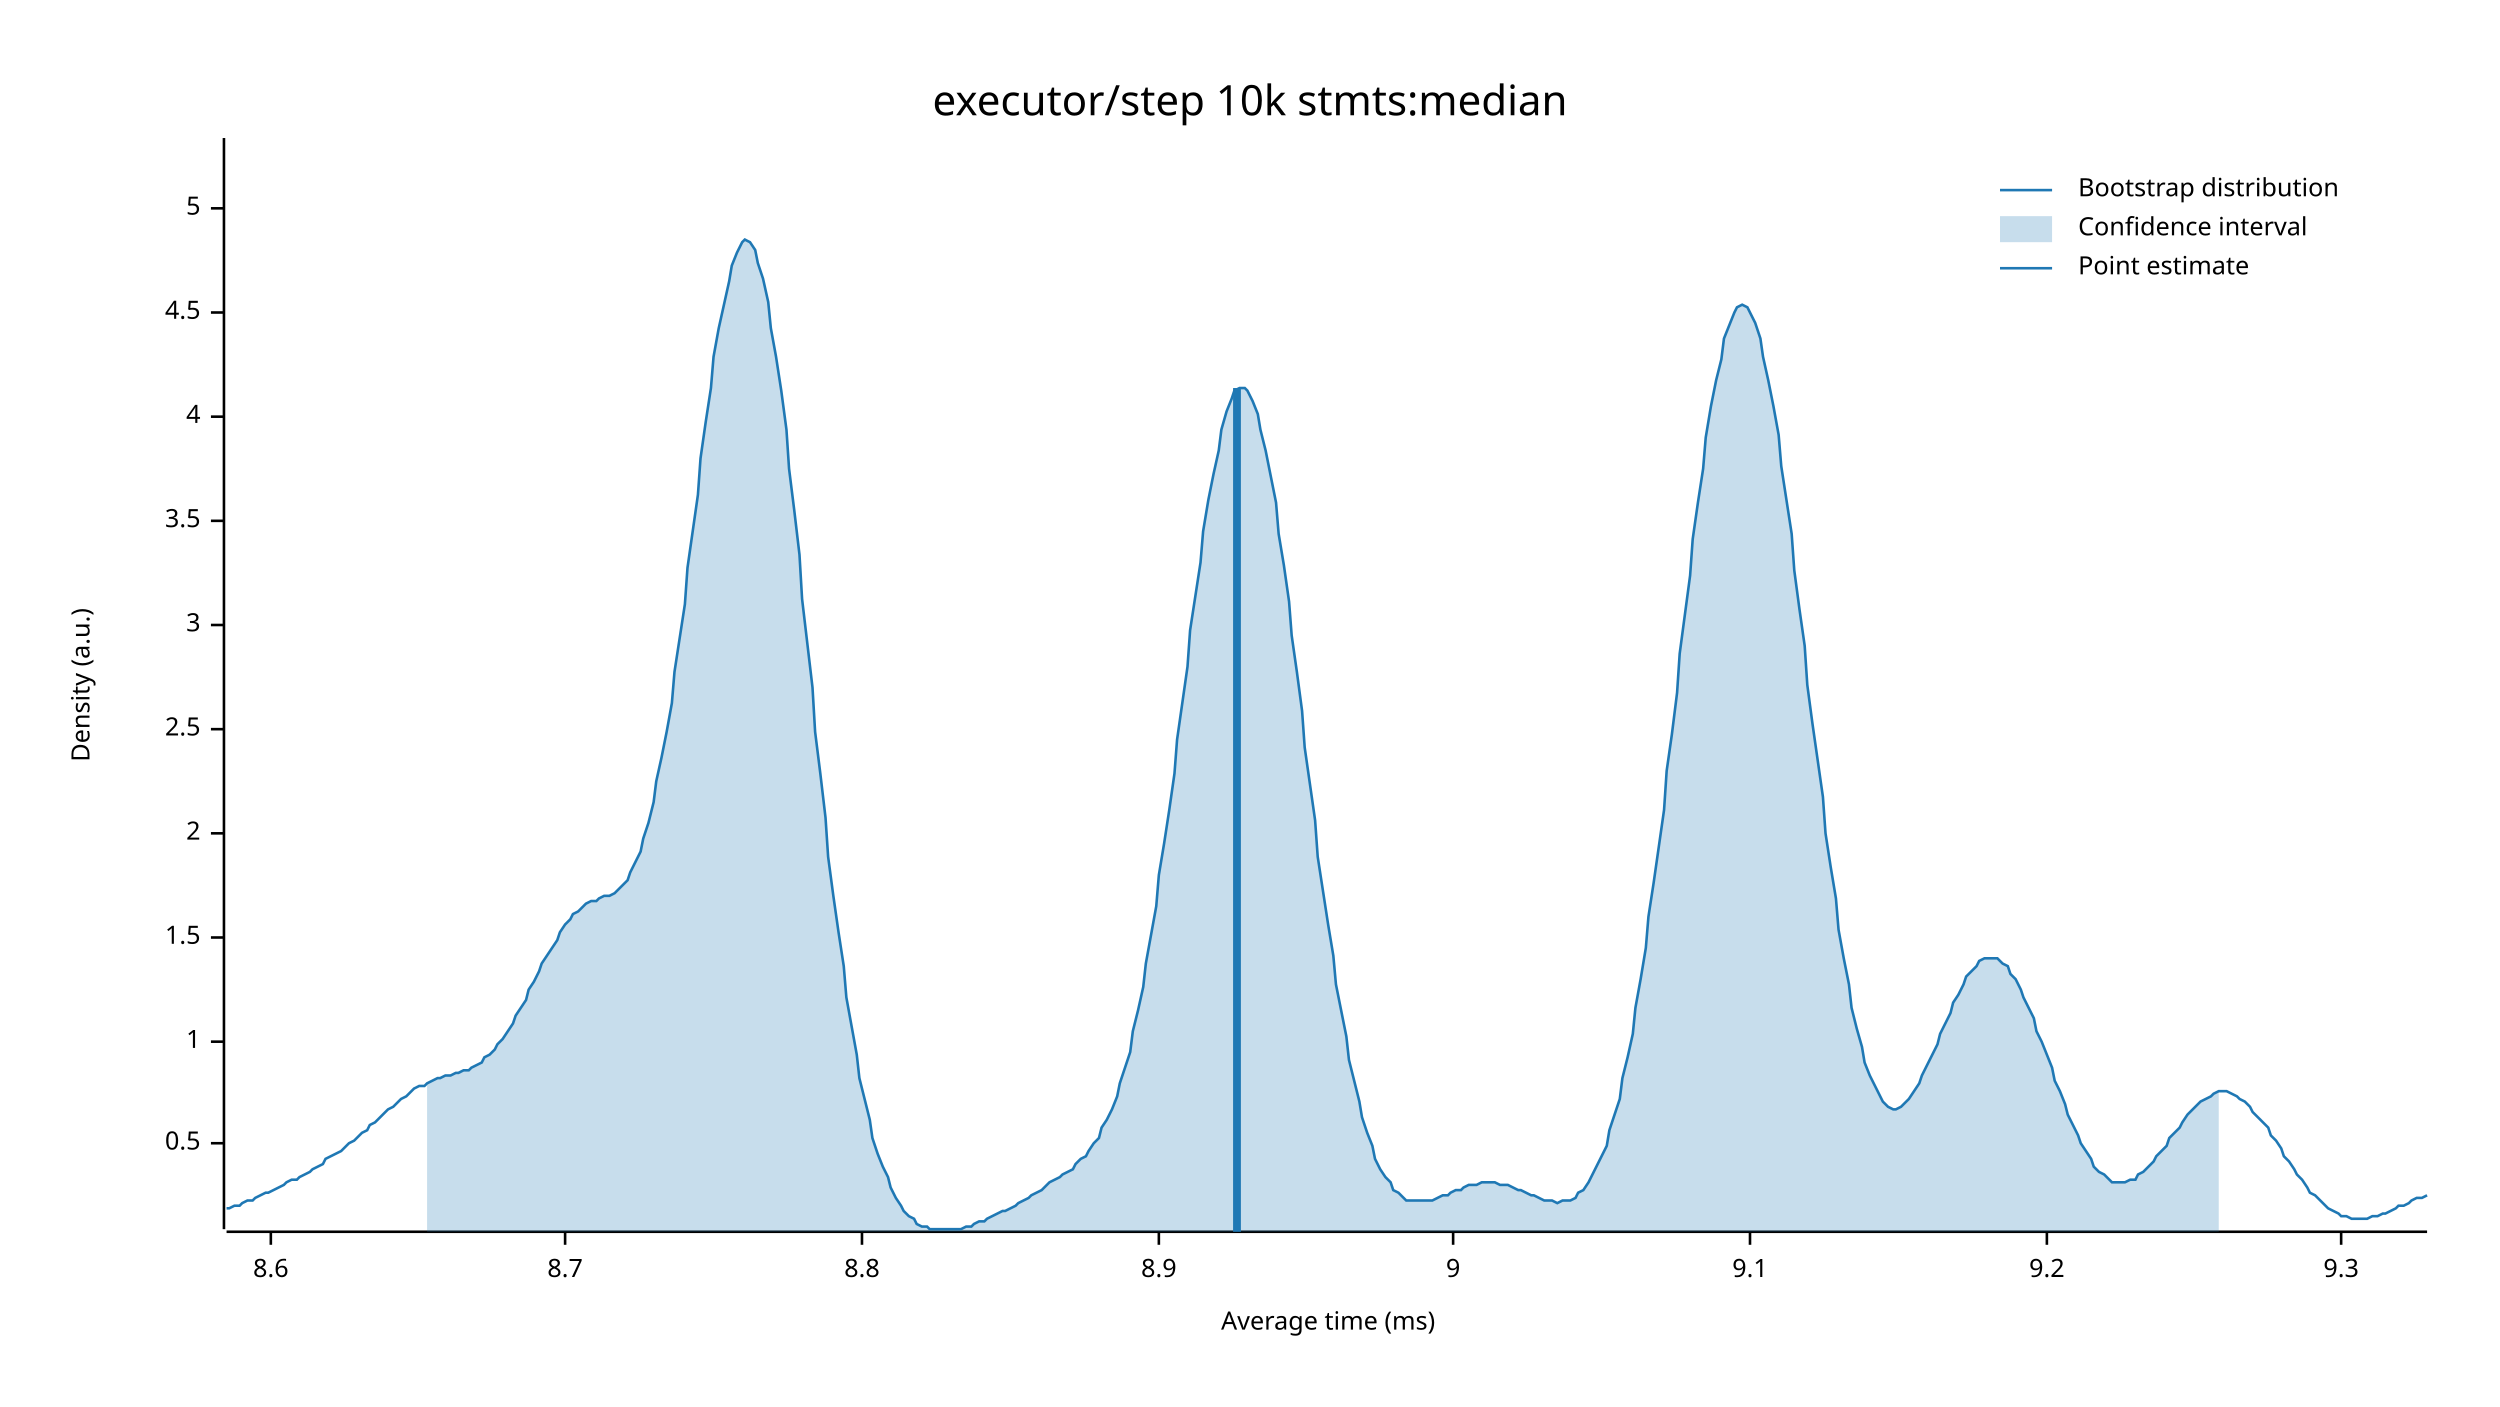
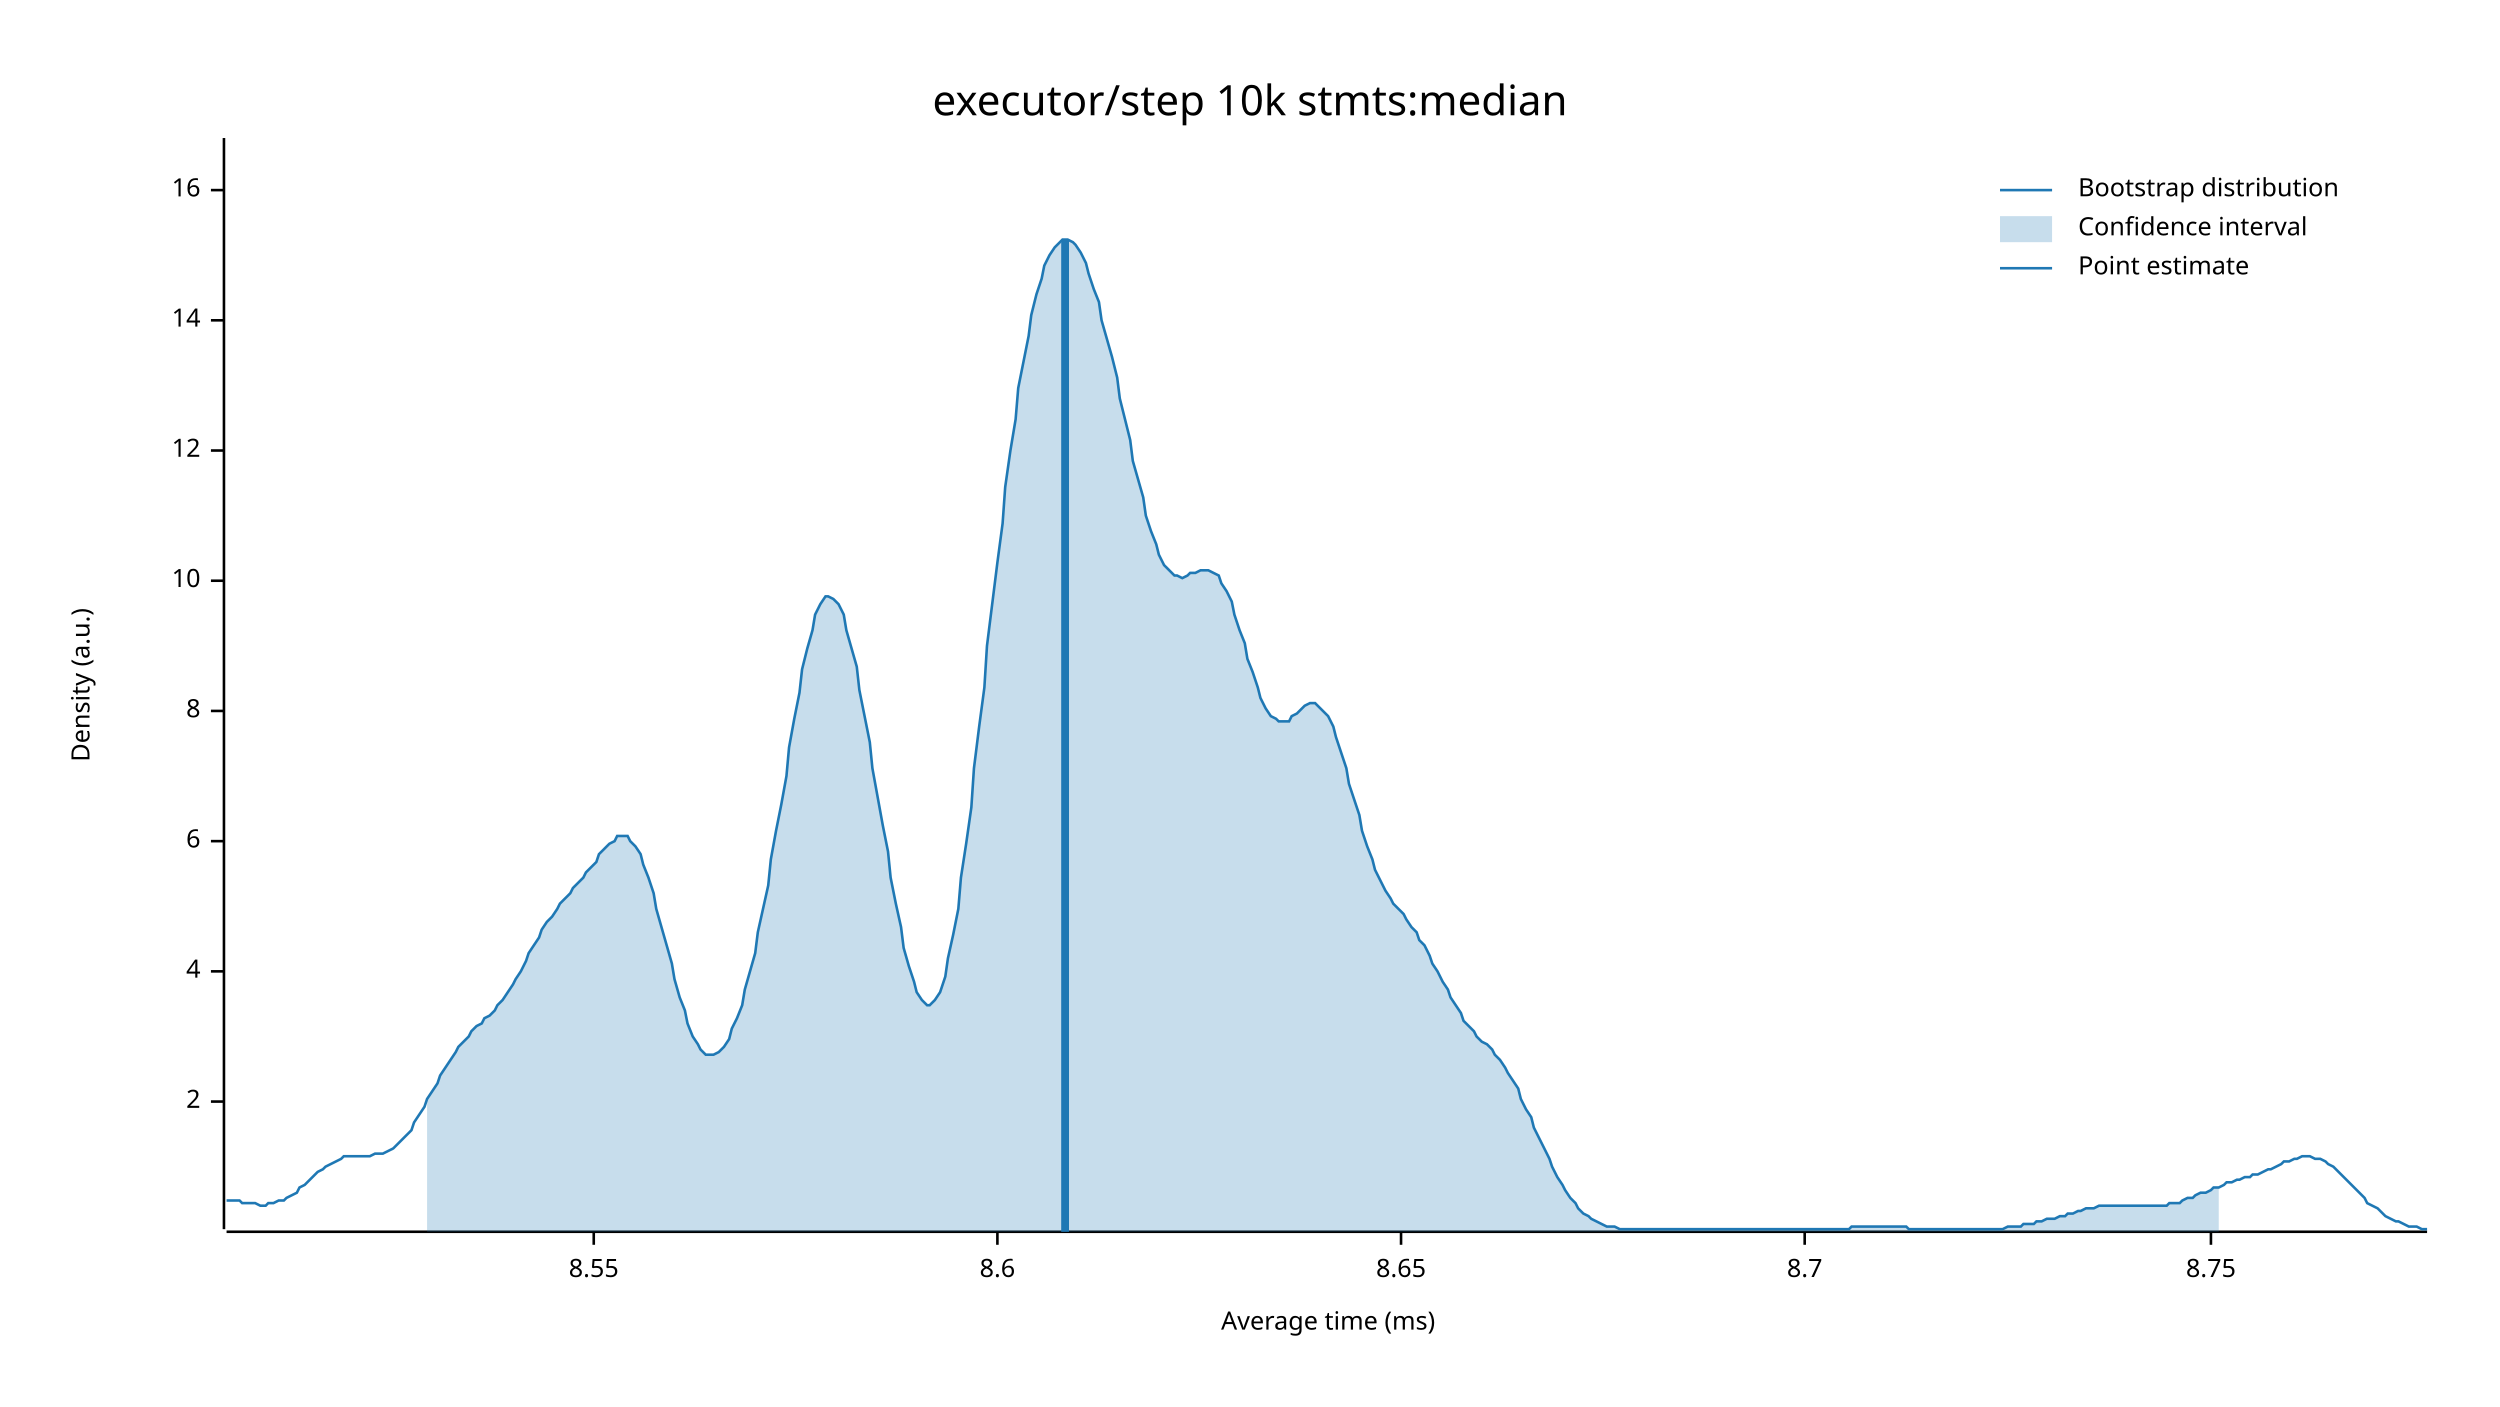
<svg xmlns="http://www.w3.org/2000/svg" width="960" height="540" viewBox="0 0 960 540">
  <text x="480" y="32" dy="0.76em" text-anchor="middle" font-family="sans-serif" font-size="16.129" opacity="1" fill="#000000">
executor/step 10k stmts:median
</text>
  <text x="27" y="263" dy="0.76em" text-anchor="middle" font-family="sans-serif" font-size="9.677" opacity="1" fill="#000000" transform="rotate(270, 27, 263)">
Density (a.u.)
</text>
  <text x="510" y="513" dy="-0.5ex" text-anchor="middle" font-family="sans-serif" font-size="9.677" opacity="1" fill="#000000">
Average time (ms)
</text>
  <polyline fill="none" opacity="1" stroke="#000000" stroke-width="1" points="86,53 86,472 " />
-   <text x="77" y="439" dy="0.5ex" text-anchor="end" font-family="sans-serif" font-size="9.677" opacity="1" fill="#000000">
- 0.5
- </text>
-   <polyline fill="none" opacity="1" stroke="#000000" stroke-width="1" points="81,439 86,439 " />
-   <text x="77" y="400" dy="0.5ex" text-anchor="end" font-family="sans-serif" font-size="9.677" opacity="1" fill="#000000">
- 1
- </text>
-   <polyline fill="none" opacity="1" stroke="#000000" stroke-width="1" points="81,400 86,400 " />
-   <text x="77" y="360" dy="0.5ex" text-anchor="end" font-family="sans-serif" font-size="9.677" opacity="1" fill="#000000">
- 1.5
- </text>
-   <polyline fill="none" opacity="1" stroke="#000000" stroke-width="1" points="81,360 86,360 " />
-   <text x="77" y="320" dy="0.5ex" text-anchor="end" font-family="sans-serif" font-size="9.677" opacity="1" fill="#000000">
+   <text x="77" y="423" dy="0.5ex" text-anchor="end" font-family="sans-serif" font-size="9.677" opacity="1" fill="#000000">
2
</text>
-   <polyline fill="none" opacity="1" stroke="#000000" stroke-width="1" points="81,320 86,320 " />
-   <text x="77" y="280" dy="0.5ex" text-anchor="end" font-family="sans-serif" font-size="9.677" opacity="1" fill="#000000">
- 2.5
- </text>
-   <polyline fill="none" opacity="1" stroke="#000000" stroke-width="1" points="81,280 86,280 " />
-   <text x="77" y="240" dy="0.5ex" text-anchor="end" font-family="sans-serif" font-size="9.677" opacity="1" fill="#000000">
- 3
- </text>
-   <polyline fill="none" opacity="1" stroke="#000000" stroke-width="1" points="81,240 86,240 " />
-   <text x="77" y="200" dy="0.5ex" text-anchor="end" font-family="sans-serif" font-size="9.677" opacity="1" fill="#000000">
- 3.5
- </text>
-   <polyline fill="none" opacity="1" stroke="#000000" stroke-width="1" points="81,200 86,200 " />
-   <text x="77" y="160" dy="0.5ex" text-anchor="end" font-family="sans-serif" font-size="9.677" opacity="1" fill="#000000">
+   <polyline fill="none" opacity="1" stroke="#000000" stroke-width="1" points="81,423 86,423 " />
+   <text x="77" y="373" dy="0.5ex" text-anchor="end" font-family="sans-serif" font-size="9.677" opacity="1" fill="#000000">
4
</text>
-   <polyline fill="none" opacity="1" stroke="#000000" stroke-width="1" points="81,160 86,160 " />
-   <text x="77" y="120" dy="0.5ex" text-anchor="end" font-family="sans-serif" font-size="9.677" opacity="1" fill="#000000">
- 4.5
+   <polyline fill="none" opacity="1" stroke="#000000" stroke-width="1" points="81,373 86,373 " />
+   <text x="77" y="323" dy="0.5ex" text-anchor="end" font-family="sans-serif" font-size="9.677" opacity="1" fill="#000000">
+ 6
</text>
-   <polyline fill="none" opacity="1" stroke="#000000" stroke-width="1" points="81,120 86,120 " />
-   <text x="77" y="80" dy="0.5ex" text-anchor="end" font-family="sans-serif" font-size="9.677" opacity="1" fill="#000000">
- 5
+   <polyline fill="none" opacity="1" stroke="#000000" stroke-width="1" points="81,323 86,323 " />
+   <text x="77" y="273" dy="0.5ex" text-anchor="end" font-family="sans-serif" font-size="9.677" opacity="1" fill="#000000">
+ 8
</text>
-   <polyline fill="none" opacity="1" stroke="#000000" stroke-width="1" points="81,80 86,80 " />
+   <polyline fill="none" opacity="1" stroke="#000000" stroke-width="1" points="81,273 86,273 " />
+   <text x="77" y="223" dy="0.5ex" text-anchor="end" font-family="sans-serif" font-size="9.677" opacity="1" fill="#000000">
+ 10
+ </text>
+   <polyline fill="none" opacity="1" stroke="#000000" stroke-width="1" points="81,223 86,223 " />
+   <text x="77" y="173" dy="0.5ex" text-anchor="end" font-family="sans-serif" font-size="9.677" opacity="1" fill="#000000">
+ 12
+ </text>
+   <polyline fill="none" opacity="1" stroke="#000000" stroke-width="1" points="81,173 86,173 " />
+   <text x="77" y="123" dy="0.5ex" text-anchor="end" font-family="sans-serif" font-size="9.677" opacity="1" fill="#000000">
+ 14
+ </text>
+   <polyline fill="none" opacity="1" stroke="#000000" stroke-width="1" points="81,123 86,123 " />
+   <text x="77" y="73" dy="0.5ex" text-anchor="end" font-family="sans-serif" font-size="9.677" opacity="1" fill="#000000">
+ 16
+ </text>
+   <polyline fill="none" opacity="1" stroke="#000000" stroke-width="1" points="81,73 86,73 " />
  <polyline fill="none" opacity="1" stroke="#000000" stroke-width="1" points="87,473 932,473 " />
-   <text x="104" y="483" dy="0.76em" text-anchor="middle" font-family="sans-serif" font-size="9.677" opacity="1" fill="#000000">
+   <text x="228" y="483" dy="0.76em" text-anchor="middle" font-family="sans-serif" font-size="9.677" opacity="1" fill="#000000">
+ 8.55
+ </text>
+   <polyline fill="none" opacity="1" stroke="#000000" stroke-width="1" points="228,473 228,478 " />
+   <text x="383" y="483" dy="0.76em" text-anchor="middle" font-family="sans-serif" font-size="9.677" opacity="1" fill="#000000">
8.6
</text>
-   <polyline fill="none" opacity="1" stroke="#000000" stroke-width="1" points="104,473 104,478 " />
-   <text x="217" y="483" dy="0.76em" text-anchor="middle" font-family="sans-serif" font-size="9.677" opacity="1" fill="#000000">
+   <polyline fill="none" opacity="1" stroke="#000000" stroke-width="1" points="383,473 383,478 " />
+   <text x="538" y="483" dy="0.76em" text-anchor="middle" font-family="sans-serif" font-size="9.677" opacity="1" fill="#000000">
+ 8.65
+ </text>
+   <polyline fill="none" opacity="1" stroke="#000000" stroke-width="1" points="538,473 538,478 " />
+   <text x="693" y="483" dy="0.76em" text-anchor="middle" font-family="sans-serif" font-size="9.677" opacity="1" fill="#000000">
8.7
</text>
-   <polyline fill="none" opacity="1" stroke="#000000" stroke-width="1" points="217,473 217,478 " />
-   <text x="331" y="483" dy="0.76em" text-anchor="middle" font-family="sans-serif" font-size="9.677" opacity="1" fill="#000000">
- 8.8
+   <polyline fill="none" opacity="1" stroke="#000000" stroke-width="1" points="693,473 693,478 " />
+   <text x="849" y="483" dy="0.76em" text-anchor="middle" font-family="sans-serif" font-size="9.677" opacity="1" fill="#000000">
+ 8.75
</text>
-   <polyline fill="none" opacity="1" stroke="#000000" stroke-width="1" points="331,473 331,478 " />
-   <text x="445" y="483" dy="0.76em" text-anchor="middle" font-family="sans-serif" font-size="9.677" opacity="1" fill="#000000">
- 8.9
- </text>
-   <polyline fill="none" opacity="1" stroke="#000000" stroke-width="1" points="445,473 445,478 " />
-   <text x="558" y="483" dy="0.76em" text-anchor="middle" font-family="sans-serif" font-size="9.677" opacity="1" fill="#000000">
- 9
- </text>
-   <polyline fill="none" opacity="1" stroke="#000000" stroke-width="1" points="558,473 558,478 " />
-   <text x="672" y="483" dy="0.76em" text-anchor="middle" font-family="sans-serif" font-size="9.677" opacity="1" fill="#000000">
- 9.1
- </text>
-   <polyline fill="none" opacity="1" stroke="#000000" stroke-width="1" points="672,473 672,478 " />
-   <text x="786" y="483" dy="0.76em" text-anchor="middle" font-family="sans-serif" font-size="9.677" opacity="1" fill="#000000">
- 9.2
- </text>
-   <polyline fill="none" opacity="1" stroke="#000000" stroke-width="1" points="786,473 786,478 " />
-   <text x="899" y="483" dy="0.76em" text-anchor="middle" font-family="sans-serif" font-size="9.677" opacity="1" fill="#000000">
- 9.3
- </text>
-   <polyline fill="none" opacity="1" stroke="#000000" stroke-width="1" points="899,473 899,478 " />
-   <polyline fill="none" opacity="1" stroke="#1F78B4" stroke-width="1" points="87,464 88,464 90,463 92,463 93,462 95,461 97,461 98,460 100,459 102,458 103,458 105,457 107,456 109,455 110,454 112,453 114,453 115,452 117,451 119,450 120,449 122,448 124,447 125,445 127,444 129,443 131,442 132,441 134,439 136,438 137,437 139,435 141,434 142,432 144,431 146,429 147,428 149,426 151,425 153,423 154,422 156,421 158,419 159,418 161,417 163,417 164,416 166,415 168,414 169,414 171,413 173,413 175,412 176,412 178,411 180,411 181,410 183,409 185,408 186,406 188,405 190,403 191,401 193,399 195,396 197,393 198,390 200,387 202,384 203,380 205,377 207,373 208,370 210,367 212,364 214,361 215,358 217,355 219,353 220,351 222,350 224,348 225,347 227,346 229,346 230,345 232,344 234,344 236,343 237,342 239,340 241,338 242,335 244,331 246,327 247,322 249,316 251,308 252,300 254,291 256,281 258,270 259,258 261,245 263,232 264,218 266,204 268,190 269,176 271,162 273,149 274,137 276,126 278,117 280,108 281,102 283,97 285,93 286,92 288,93 290,96 291,101 293,107 295,116 296,126 298,137 300,150 302,165 303,180 305,196 307,213 308,230 310,247 312,264 313,281 315,297 317,314 318,329 320,344 322,358 324,371 325,383 327,394 329,405 330,414 332,422 334,430 335,437 337,443 339,448 341,452 342,456 344,460 346,463 347,465 349,467 351,468 352,470 354,471 356,471 357,472 359,472 361,472 363,472 364,472 366,472 368,472 369,472 371,471 373,471 374,470 376,469 378,469 379,468 381,467 383,466 385,465 386,465 388,464 390,463 391,462 393,461 395,460 396,459 398,458 400,457 401,456 403,454 405,453 407,452 408,451 410,450 412,449 413,447 415,445 417,444 418,442 420,439 422,437 423,433 425,430 427,426 429,421 430,416 432,410 434,404 435,396 437,388 439,379 440,370 442,359 444,348 445,336 447,324 449,311 451,297 452,284 454,270 456,256 457,242 459,229 461,216 462,204 464,192 466,182 468,173 469,165 471,158 473,153 474,150 476,149 478,149 479,150 481,154 483,159 484,165 486,173 488,183 490,193 491,205 493,217 495,231 496,244 498,258 500,273 501,287 503,301 505,315 506,329 508,342 510,355 512,367 513,378 515,388 517,398 518,407 520,415 522,423 523,429 525,435 527,440 528,445 530,449 532,452 534,454 535,457 537,458 539,460 540,461 542,461 544,461 545,461 547,461 549,461 550,461 552,460 554,459 556,459 557,458 559,457 561,457 562,456 564,455 566,455 567,455 569,454 571,454 573,454 574,454 576,455 578,455 579,455 581,456 583,457 584,457 586,458 588,459 589,459 591,460 593,461 595,461 596,461 598,462 600,461 601,461 603,461 605,460 606,458 608,457 610,454 611,452 613,448 615,444 617,440 618,434 620,428 622,422 623,414 625,406 627,397 628,387 630,376 632,364 633,352 635,339 637,325 639,311 640,296 642,282 644,266 645,251 647,236 649,221 650,207 652,193 654,180 655,168 657,156 659,146 661,138 662,130 664,125 666,120 667,118 669,117 671,118 672,120 674,124 676,130 677,137 679,146 681,156 683,167 684,179 686,192 688,205 689,219 691,234 693,248 694,263 696,278 698,292 700,306 701,320 703,333 705,345 706,357 708,368 710,378 711,387 713,395 715,402 716,408 718,413 720,417 722,421 723,423 725,425 727,426 728,426 730,425 732,423 733,422 735,419 737,416 738,413 740,409 742,405 744,401 745,397 747,393 749,389 750,385 752,382 754,378 755,375 757,373 759,371 760,369 762,368 764,368 766,368 767,368 769,370 771,371 772,374 774,376 776,380 777,383 779,387 781,391 782,396 784,400 786,405 788,410 789,415 791,419 793,424 794,428 796,432 798,436 799,439 801,442 803,445 804,448 806,450 808,451 810,453 811,454 813,454 815,454 816,454 818,453 820,453 821,451 823,450 825,448 827,446 828,444 830,442 832,440 833,437 835,435 837,433 838,431 840,428 842,426 843,425 845,423 847,422 849,421 850,420 852,419 854,419 855,419 857,420 859,421 860,422 862,423 864,425 865,427 867,429 869,431 871,433 872,436 874,438 876,441 877,444 879,446 881,449 882,451 884,453 886,456 887,458 889,459 891,461 893,463 894,464 896,465 898,466 899,467 901,467 903,468 904,468 906,468 908,468 909,468 911,467 913,467 915,466 916,466 918,465 920,464 921,463 923,463 925,462 926,461 928,460 930,460 932,459 " />
-   <polygon opacity="0.25" fill="#1F78B4" points="164,416 166,415 168,414 169,414 171,413 173,413 175,412 176,412 178,411 180,411 181,410 183,409 185,408 186,406 188,405 190,403 191,401 193,399 195,396 197,393 198,390 200,387 202,384 203,380 205,377 207,373 208,370 210,367 212,364 214,361 215,358 217,355 219,353 220,351 222,350 224,348 225,347 227,346 229,346 230,345 232,344 234,344 236,343 237,342 239,340 241,338 242,335 244,331 246,327 247,322 249,316 251,308 252,300 254,291 256,281 258,270 259,258 261,245 263,232 264,218 266,204 268,190 269,176 271,162 273,149 274,137 276,126 278,117 280,108 281,102 283,97 285,93 286,92 288,93 290,96 291,101 293,107 295,116 296,126 298,137 300,150 302,165 303,180 305,196 307,213 308,230 310,247 312,264 313,281 315,297 317,314 318,329 320,344 322,358 324,371 325,383 327,394 329,405 330,414 332,422 334,430 335,437 337,443 339,448 341,452 342,456 344,460 346,463 347,465 349,467 351,468 352,470 354,471 356,471 357,472 359,472 361,472 363,472 364,472 366,472 368,472 369,472 371,471 373,471 374,470 376,469 378,469 379,468 381,467 383,466 385,465 386,465 388,464 390,463 391,462 393,461 395,460 396,459 398,458 400,457 401,456 403,454 405,453 407,452 408,451 410,450 412,449 413,447 415,445 417,444 418,442 420,439 422,437 423,433 425,430 427,426 429,421 430,416 432,410 434,404 435,396 437,388 439,379 440,370 442,359 444,348 445,336 447,324 449,311 451,297 452,284 454,270 456,256 457,242 459,229 461,216 462,204 464,192 466,182 468,173 469,165 471,158 473,153 474,150 476,149 478,149 479,150 481,154 483,159 484,165 486,173 488,183 490,193 491,205 493,217 495,231 496,244 498,258 500,273 501,287 503,301 505,315 506,329 508,342 510,355 512,367 513,378 515,388 517,398 518,407 520,415 522,423 523,429 525,435 527,440 528,445 530,449 532,452 534,454 535,457 537,458 539,460 540,461 542,461 544,461 545,461 547,461 549,461 550,461 552,460 554,459 556,459 557,458 559,457 561,457 562,456 564,455 566,455 567,455 569,454 571,454 573,454 574,454 576,455 578,455 579,455 581,456 583,457 584,457 586,458 588,459 589,459 591,460 593,461 595,461 596,461 598,462 600,461 601,461 603,461 605,460 606,458 608,457 610,454 611,452 613,448 615,444 617,440 618,434 620,428 622,422 623,414 625,406 627,397 628,387 630,376 632,364 633,352 635,339 637,325 639,311 640,296 642,282 644,266 645,251 647,236 649,221 650,207 652,193 654,180 655,168 657,156 659,146 661,138 662,130 664,125 666,120 667,118 669,117 671,118 672,120 674,124 676,130 677,137 679,146 681,156 683,167 684,179 686,192 688,205 689,219 691,234 693,248 694,263 696,278 698,292 700,306 701,320 703,333 705,345 706,357 708,368 710,378 711,387 713,395 715,402 716,408 718,413 720,417 722,421 723,423 725,425 727,426 728,426 730,425 732,423 733,422 735,419 737,416 738,413 740,409 742,405 744,401 745,397 747,393 749,389 750,385 752,382 754,378 755,375 757,373 759,371 760,369 762,368 764,368 766,368 767,368 769,370 771,371 772,374 774,376 776,380 777,383 779,387 781,391 782,396 784,400 786,405 788,410 789,415 791,419 793,424 794,428 796,432 798,436 799,439 801,442 803,445 804,448 806,450 808,451 810,453 811,454 813,454 815,454 816,454 818,453 820,453 821,451 823,450 825,448 827,446 828,444 830,442 832,440 833,437 835,435 837,433 838,431 840,428 842,426 843,425 845,423 847,422 849,421 850,420 852,419 852,473 164,473 " />
-   <polyline fill="none" opacity="1" stroke="#1F78B4" stroke-width="3" points="475,473 475,149 " />
+   <polyline fill="none" opacity="1" stroke="#000000" stroke-width="1" points="849,473 849,478 " />
+   <polyline fill="none" opacity="1" stroke="#1F78B4" stroke-width="1" points="87,461 88,461 90,461 92,461 93,462 95,462 97,462 98,462 100,463 102,463 103,462 105,462 107,461 109,461 110,460 112,459 114,458 115,456 117,455 119,453 120,452 122,450 124,449 125,448 127,447 129,446 131,445 132,444 134,444 136,444 137,444 139,444 141,444 142,444 144,443 146,443 147,443 149,442 151,441 153,439 154,438 156,436 158,434 159,431 161,428 163,425 164,422 166,419 168,416 169,413 171,410 173,407 175,404 176,402 178,400 180,398 181,396 183,394 185,393 186,391 188,390 190,388 191,386 193,384 195,381 197,378 198,376 200,373 202,369 203,366 205,363 207,360 208,357 210,354 212,352 214,349 215,347 217,345 219,343 220,341 222,339 224,337 225,335 227,333 229,331 230,328 232,326 234,324 236,323 237,321 239,321 241,321 242,323 244,325 246,328 247,332 249,337 251,343 252,349 254,356 256,363 258,370 259,376 261,383 263,388 264,393 266,398 268,401 269,403 271,405 273,405 274,405 276,404 278,402 280,399 281,395 283,391 285,386 286,380 288,373 290,366 291,358 293,349 295,340 296,330 298,319 300,309 302,298 303,287 305,276 307,266 308,257 310,249 312,242 313,236 315,232 317,229 318,229 320,230 322,232 324,236 325,242 327,249 329,256 330,265 332,275 334,285 335,295 337,306 339,317 341,327 342,337 344,347 346,356 347,364 349,371 351,377 352,381 354,384 356,386 357,386 359,384 361,381 363,375 364,368 366,359 368,349 369,337 371,324 373,310 374,295 376,279 378,264 379,248 381,232 383,216 385,201 386,187 388,173 390,161 391,149 393,139 395,129 396,121 398,113 400,107 401,102 403,98 405,95 407,93 408,92 410,92 412,93 413,94 415,97 417,101 418,105 420,111 422,116 423,123 425,130 427,137 429,145 430,153 432,161 434,169 435,177 437,184 439,191 440,198 442,204 444,209 445,213 447,217 449,219 451,221 452,221 454,222 456,221 457,220 459,220 461,219 462,219 464,219 466,220 468,221 469,224 471,227 473,231 474,236 476,242 478,247 479,253 481,258 483,264 484,268 486,272 488,275 490,276 491,277 493,277 495,277 496,275 498,274 500,272 501,271 503,270 505,270 506,271 508,273 510,275 512,279 513,283 515,289 517,295 518,301 520,307 522,313 523,319 525,325 527,330 528,334 530,338 532,342 534,345 535,347 537,349 539,351 540,353 542,356 544,358 545,361 547,363 549,367 550,370 552,373 554,377 556,380 557,383 559,386 561,389 562,392 564,394 566,396 567,398 569,400 571,401 573,403 574,405 576,407 578,410 579,412 581,415 583,418 584,422 586,426 588,429 589,433 591,437 593,441 595,445 596,448 598,452 600,455 601,457 603,460 605,462 606,464 608,466 610,467 611,468 613,469 615,470 617,471 618,471 620,471 622,472 623,472 625,472 627,472 628,472 630,472 632,472 633,472 635,472 637,472 639,472 640,472 642,472 644,472 645,472 647,472 649,472 650,472 652,472 654,472 655,472 657,472 659,472 661,472 662,472 664,472 666,472 667,472 669,472 671,472 672,472 674,472 676,472 677,472 679,472 681,472 683,472 684,472 686,472 688,472 689,472 691,472 693,472 694,472 696,472 698,472 700,472 701,472 703,472 705,472 706,472 708,472 710,472 711,471 713,471 715,471 716,471 718,471 720,471 722,471 723,471 725,471 727,471 728,471 730,471 732,471 733,472 735,472 737,472 738,472 740,472 742,472 744,472 745,472 747,472 749,472 750,472 752,472 754,472 755,472 757,472 759,472 760,472 762,472 764,472 766,472 767,472 769,472 771,471 772,471 774,471 776,471 777,470 779,470 781,470 782,469 784,469 786,468 788,468 789,468 791,467 793,467 794,466 796,466 798,465 799,465 801,464 803,464 804,464 806,463 808,463 810,463 811,463 813,463 815,463 816,463 818,463 820,463 821,463 823,463 825,463 827,463 828,463 830,463 832,463 833,462 835,462 837,462 838,461 840,460 842,460 843,459 845,458 847,458 849,457 850,456 852,456 854,455 855,454 857,454 859,453 860,453 862,452 864,452 865,451 867,451 869,450 871,449 872,449 874,448 876,447 877,446 879,446 881,445 882,445 884,444 886,444 887,444 889,445 891,445 893,446 894,447 896,448 898,450 899,451 901,453 903,455 904,456 906,458 908,460 909,462 911,463 913,464 915,466 916,467 918,468 920,469 921,469 923,470 925,471 926,471 928,471 930,472 932,472 " />
+   <polygon opacity="0.25" fill="#1F78B4" points="164,422 166,419 168,416 169,413 171,410 173,407 175,404 176,402 178,400 180,398 181,396 183,394 185,393 186,391 188,390 190,388 191,386 193,384 195,381 197,378 198,376 200,373 202,369 203,366 205,363 207,360 208,357 210,354 212,352 214,349 215,347 217,345 219,343 220,341 222,339 224,337 225,335 227,333 229,331 230,328 232,326 234,324 236,323 237,321 239,321 241,321 242,323 244,325 246,328 247,332 249,337 251,343 252,349 254,356 256,363 258,370 259,376 261,383 263,388 264,393 266,398 268,401 269,403 271,405 273,405 274,405 276,404 278,402 280,399 281,395 283,391 285,386 286,380 288,373 290,366 291,358 293,349 295,340 296,330 298,319 300,309 302,298 303,287 305,276 307,266 308,257 310,249 312,242 313,236 315,232 317,229 318,229 320,230 322,232 324,236 325,242 327,249 329,256 330,265 332,275 334,285 335,295 337,306 339,317 341,327 342,337 344,347 346,356 347,364 349,371 351,377 352,381 354,384 356,386 357,386 359,384 361,381 363,375 364,368 366,359 368,349 369,337 371,324 373,310 374,295 376,279 378,264 379,248 381,232 383,216 385,201 386,187 388,173 390,161 391,149 393,139 395,129 396,121 398,113 400,107 401,102 403,98 405,95 407,93 408,92 410,92 412,93 413,94 415,97 417,101 418,105 420,111 422,116 423,123 425,130 427,137 429,145 430,153 432,161 434,169 435,177 437,184 439,191 440,198 442,204 444,209 445,213 447,217 449,219 451,221 452,221 454,222 456,221 457,220 459,220 461,219 462,219 464,219 466,220 468,221 469,224 471,227 473,231 474,236 476,242 478,247 479,253 481,258 483,264 484,268 486,272 488,275 490,276 491,277 493,277 495,277 496,275 498,274 500,272 501,271 503,270 505,270 506,271 508,273 510,275 512,279 513,283 515,289 517,295 518,301 520,307 522,313 523,319 525,325 527,330 528,334 530,338 532,342 534,345 535,347 537,349 539,351 540,353 542,356 544,358 545,361 547,363 549,367 550,370 552,373 554,377 556,380 557,383 559,386 561,389 562,392 564,394 566,396 567,398 569,400 571,401 573,403 574,405 576,407 578,410 579,412 581,415 583,418 584,422 586,426 588,429 589,433 591,437 593,441 595,445 596,448 598,452 600,455 601,457 603,460 605,462 606,464 608,466 610,467 611,468 613,469 615,470 617,471 618,471 620,471 622,472 623,472 625,472 627,472 628,472 630,472 632,472 633,472 635,472 637,472 639,472 640,472 642,472 644,472 645,472 647,472 649,472 650,472 652,472 654,472 655,472 657,472 659,472 661,472 662,472 664,472 666,472 667,472 669,472 671,472 672,472 674,472 676,472 677,472 679,472 681,472 683,472 684,472 686,472 688,472 689,472 691,472 693,472 694,472 696,472 698,472 700,472 701,472 703,472 705,472 706,472 708,472 710,472 711,471 713,471 715,471 716,471 718,471 720,471 722,471 723,471 725,471 727,471 728,471 730,471 732,471 733,472 735,472 737,472 738,472 740,472 742,472 744,472 745,472 747,472 749,472 750,472 752,472 754,472 755,472 757,472 759,472 760,472 762,472 764,472 766,472 767,472 769,472 771,471 772,471 774,471 776,471 777,470 779,470 781,470 782,469 784,469 786,468 788,468 789,468 791,467 793,467 794,466 796,466 798,465 799,465 801,464 803,464 804,464 806,463 808,463 810,463 811,463 813,463 815,463 816,463 818,463 820,463 821,463 823,463 825,463 827,463 828,463 830,463 832,463 833,462 835,462 837,462 838,461 840,460 842,460 843,459 845,458 847,458 849,457 850,456 852,456 852,473 164,473 " />
+   <polyline fill="none" opacity="1" stroke="#1F78B4" stroke-width="3" points="409,473 409,92 " />
  <text x="798" y="68" dy="0.76em" text-anchor="start" font-family="sans-serif" font-size="9.677" opacity="1" fill="#000000">
Bootstrap distribution
</text>
  <text x="798" y="83" dy="0.76em" text-anchor="start" font-family="sans-serif" font-size="9.677" opacity="1" fill="#000000">
Confidence interval
</text>
  <text x="798" y="98" dy="0.76em" text-anchor="start" font-family="sans-serif" font-size="9.677" opacity="1" fill="#000000">
Point estimate
</text>
  <polyline fill="none" opacity="1" stroke="#1F78B4" stroke-width="1" points="768,73 788,73 " />
  <rect x="768" y="83" width="20" height="10" opacity="0.25" fill="#1F78B4" stroke="none" />
  <polyline fill="none" opacity="1" stroke="#1F78B4" stroke-width="1" points="768,103 788,103 " />
</svg>
